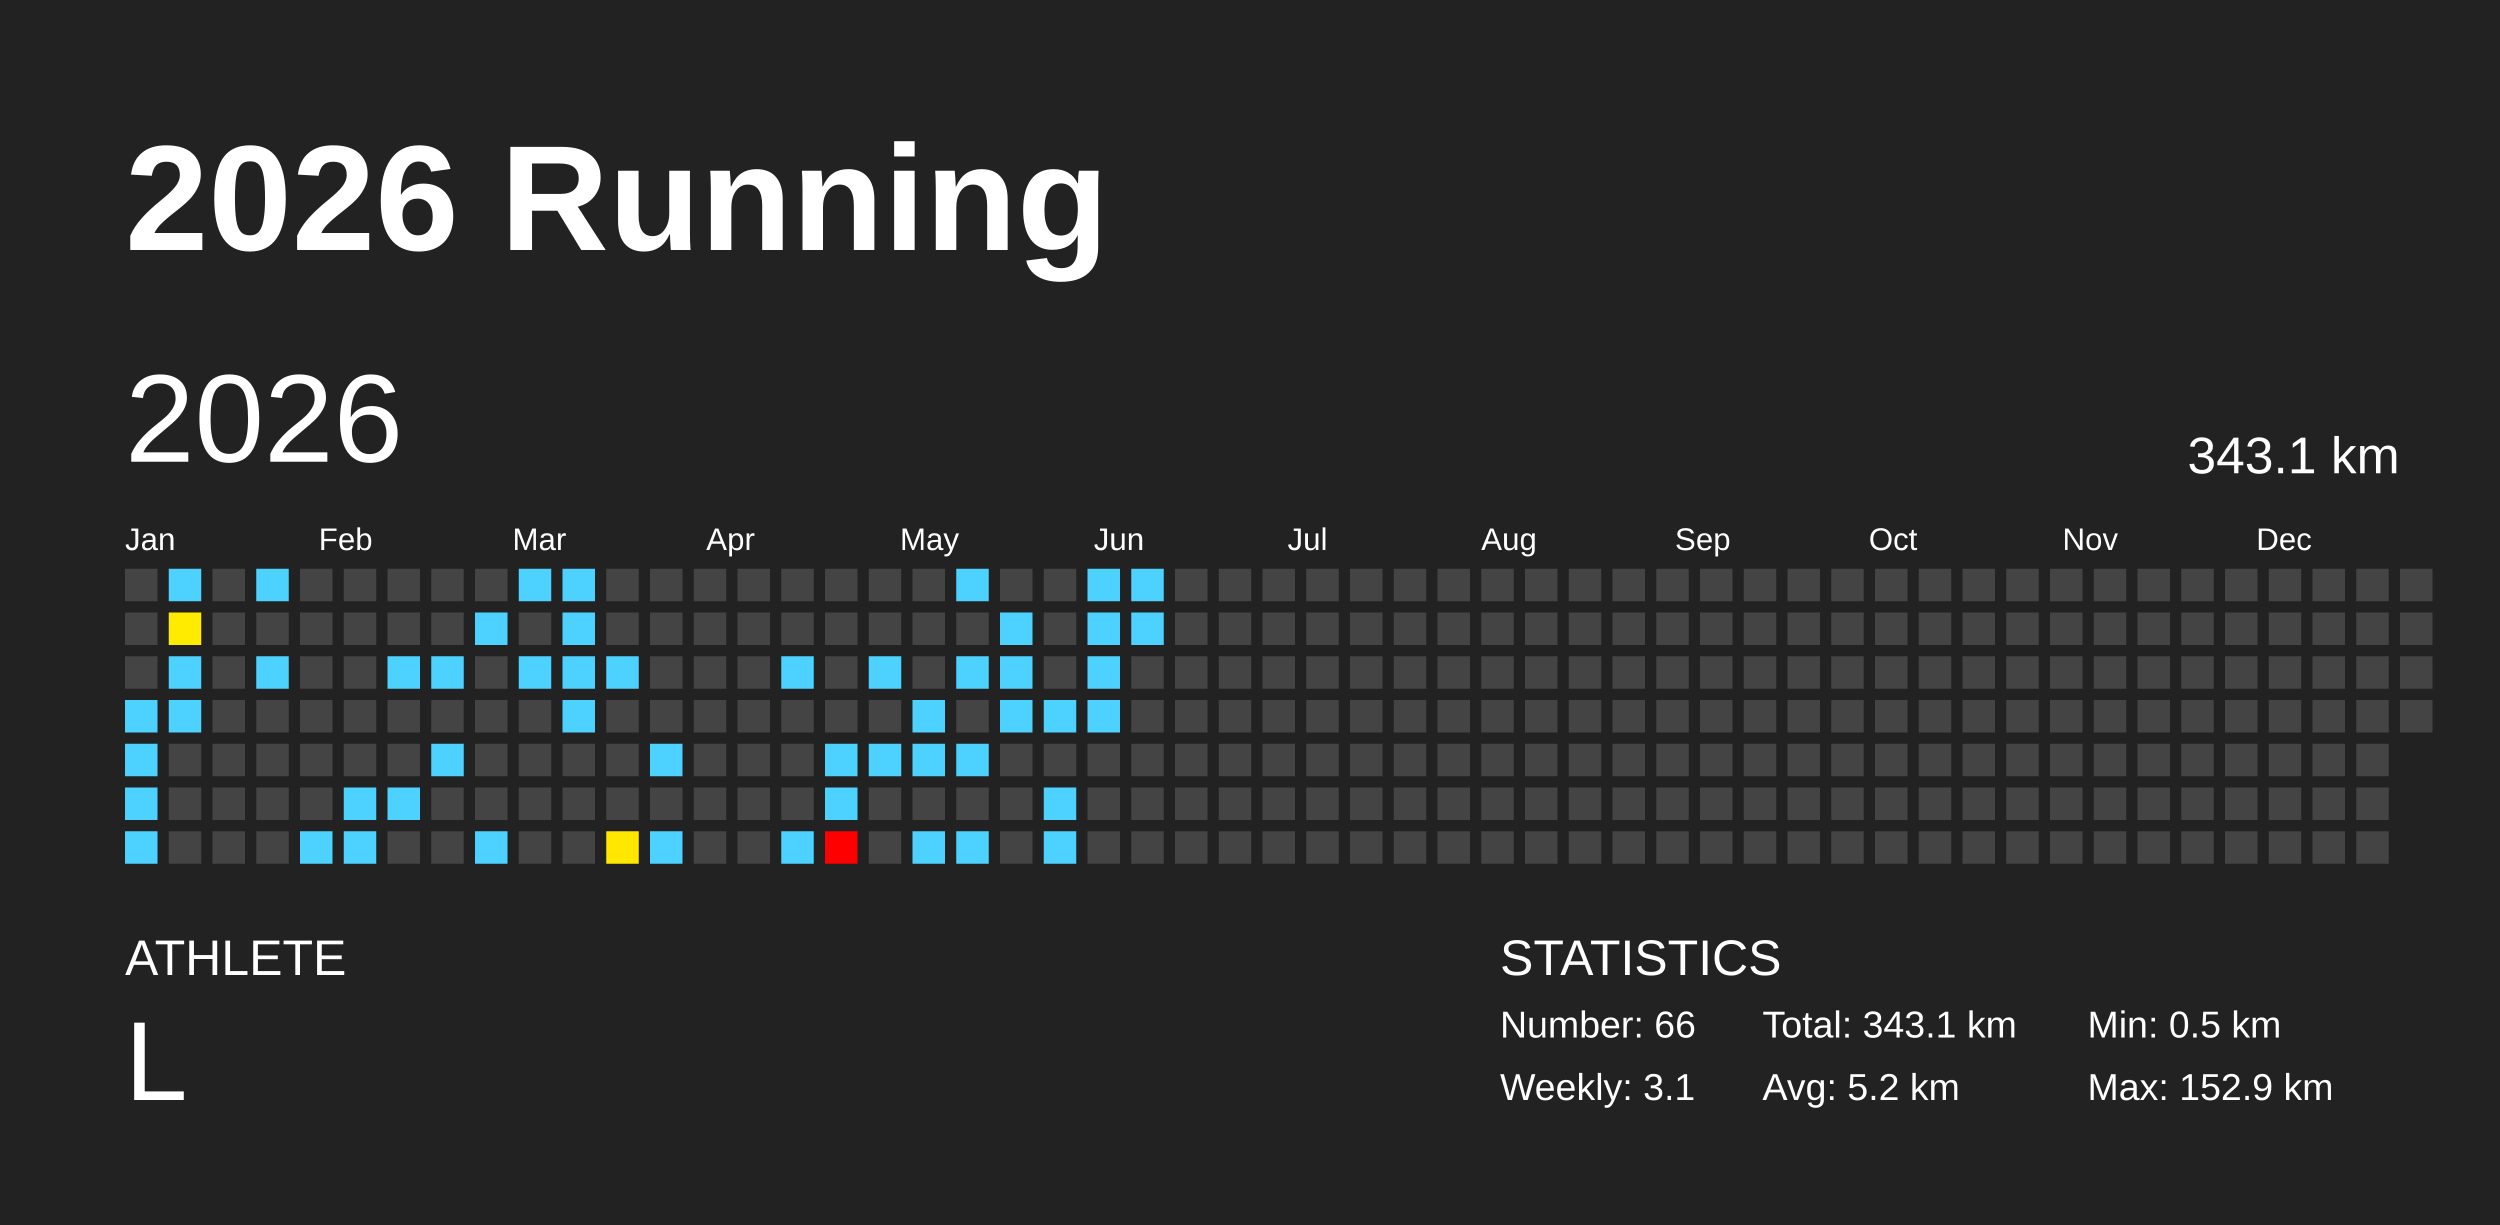
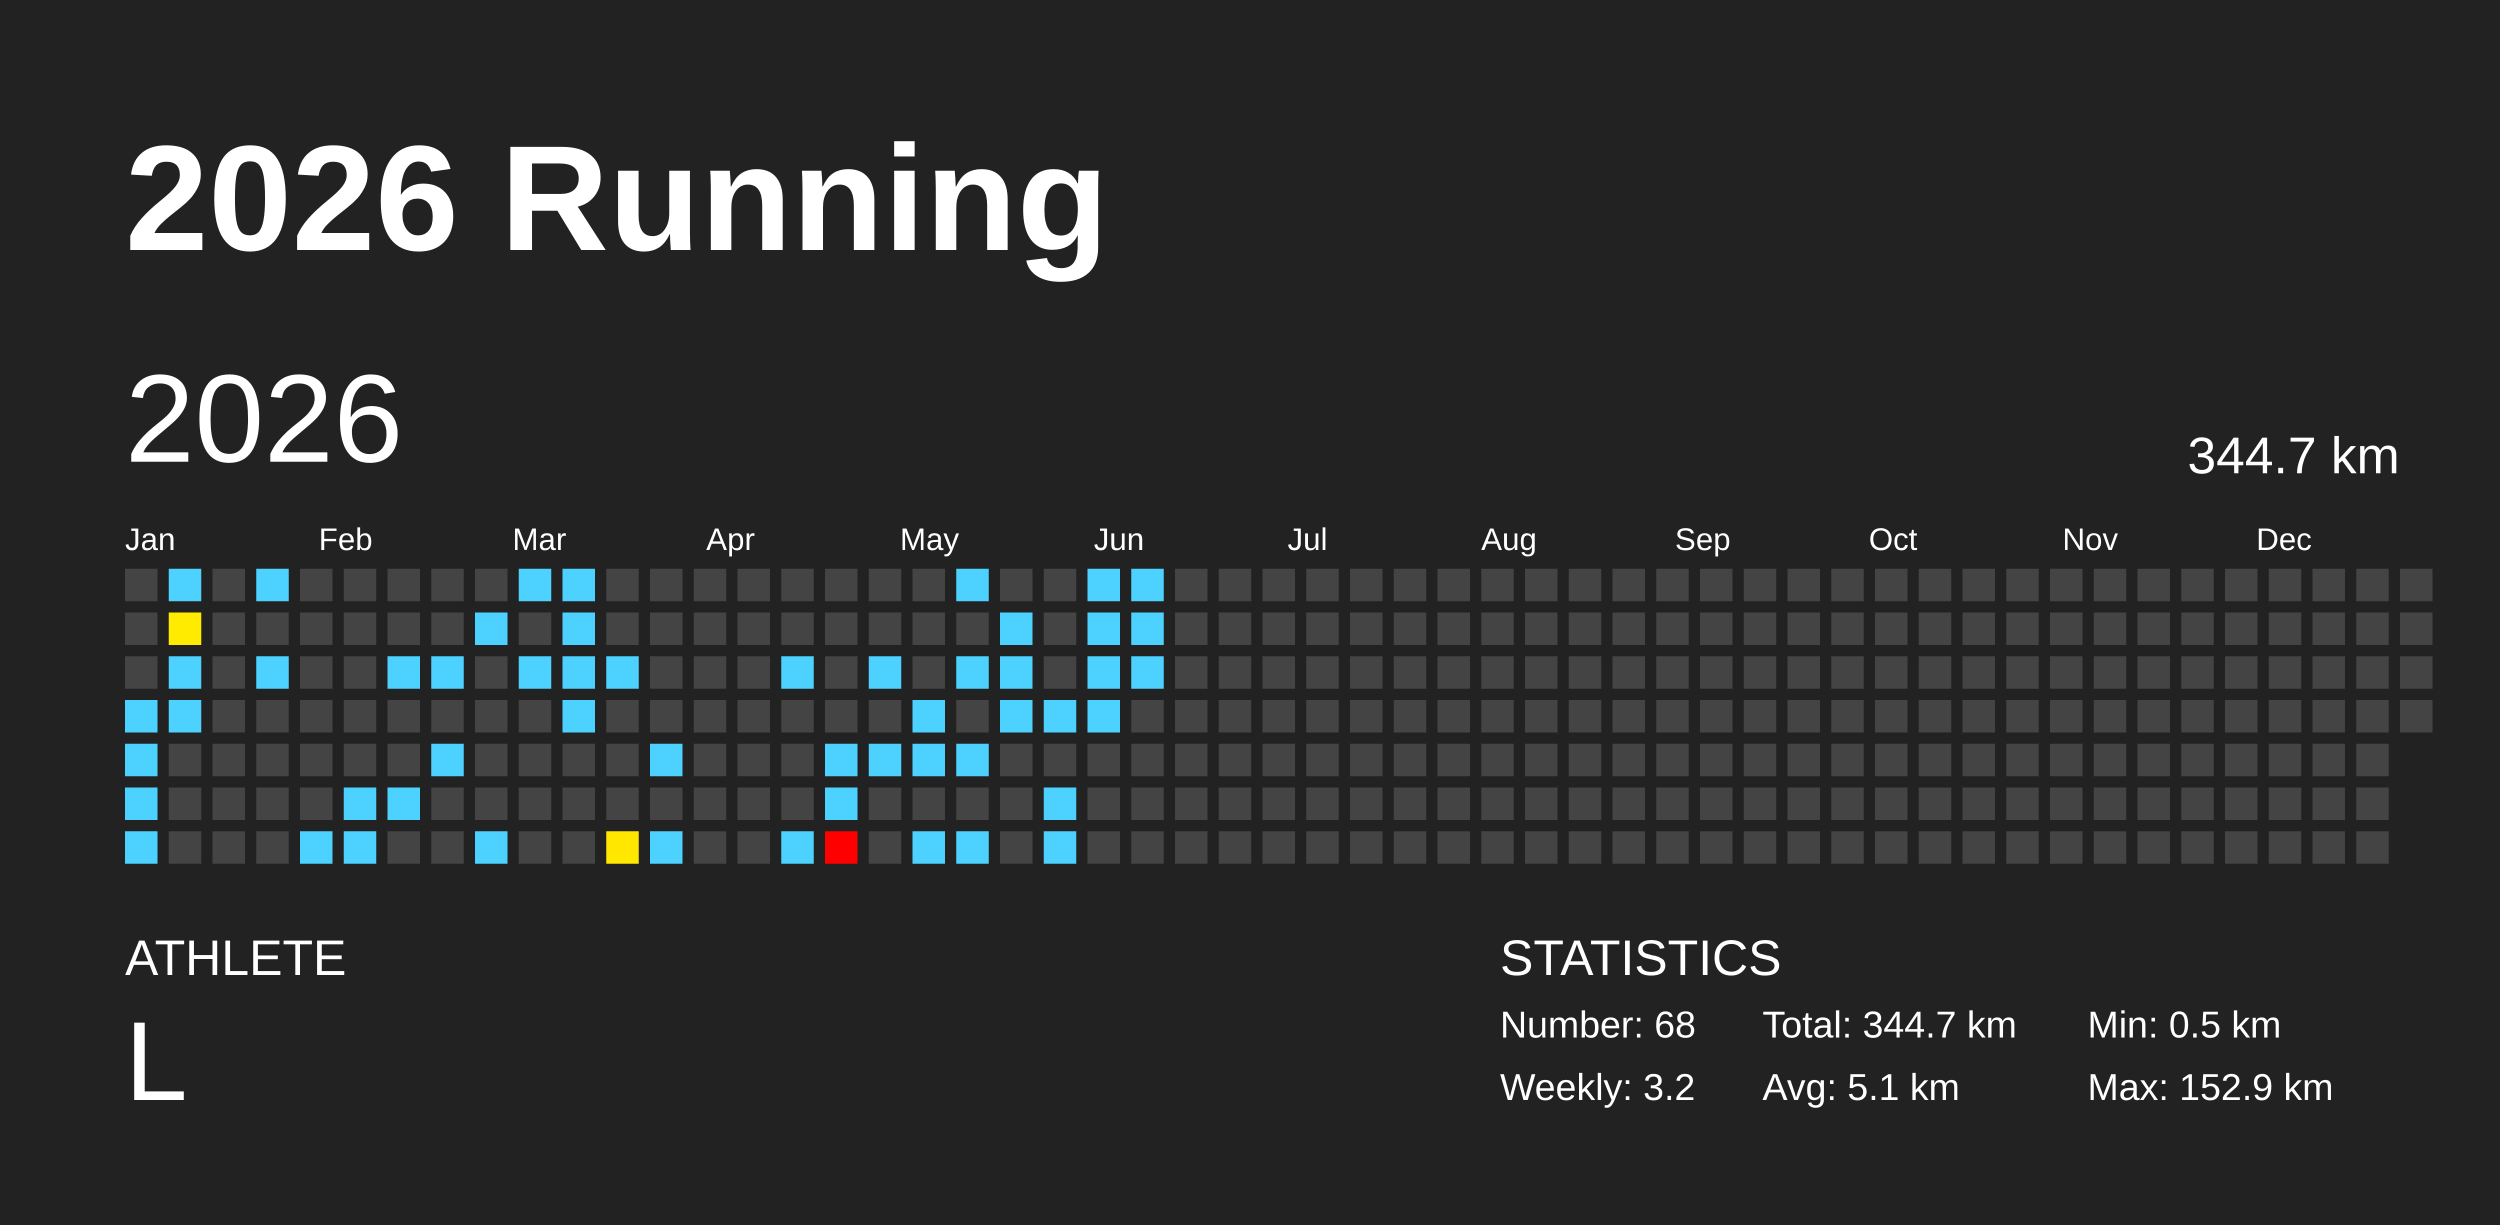
<svg xmlns="http://www.w3.org/2000/svg" baseProfile="full" height="98mm" version="1.1" viewBox="0,0,200,98" width="200mm">
  <defs />
  <rect fill="#222222" height="98" width="200" x="0" y="0" />
  <text fill="#FFFFFF" style="font-size:12px; font-family:Arial; font-weight:bold;" x="10" y="20">2026 Running</text>
  <text fill="#FFFFFF" style="font-size:4px; font-family:Arial" x="10" y="78">ATHLETE</text>
  <text fill="#FFFFFF" style="font-size:9px; font-family:Arial" x="10" y="88">L</text>
  <text fill="#FFFFFF" style="font-size:4px; font-family:Arial" x="120" y="78">STATISTICS</text>
-   <text fill="#FFFFFF" style="font-size:3px; font-family:Arial" x="120" y="83">Number: 66</text>
-   <text fill="#FFFFFF" style="font-size:3px; font-family:Arial" x="120" y="88">Weekly: 3.1</text>
-   <text fill="#FFFFFF" style="font-size:3px; font-family:Arial" x="141" y="83">Total: 343.1 km</text>
-   <text fill="#FFFFFF" style="font-size:3px; font-family:Arial" x="141" y="88">Avg: 5.2 km</text>
+   <text fill="#FFFFFF" style="font-size:3px; font-family:Arial" x="120" y="83">Number: 68</text>
+   <text fill="#FFFFFF" style="font-size:3px; font-family:Arial" x="120" y="88">Weekly: 3.2</text>
+   <text fill="#FFFFFF" style="font-size:3px; font-family:Arial" x="141" y="83">Total: 344.7 km</text>
+   <text fill="#FFFFFF" style="font-size:3px; font-family:Arial" x="141" y="88">Avg: 5.1 km</text>
  <text fill="#FFFFFF" style="font-size:3px; font-family:Arial" x="167" y="83">Min: 0.5 km</text>
  <text fill="#FFFFFF" style="font-size:3px; font-family:Arial" x="167" y="88">Max: 152.9 km</text>
  <text dominant-baseline="hanging" fill="#FFFFFF" style="font-size:10.0px; font-family:Arial;" x="10" y="30">2026</text>
-   <text dominant-baseline="hanging" fill="#FFFFFF" style="font-size:4.125px; font-family:Arial;" x="175" y="35">343.1 km</text>
+   <text dominant-baseline="hanging" fill="#FFFFFF" style="font-size:4.125px; font-family:Arial;" x="175" y="35">344.7 km</text>
  <text fill="#FFFFFF" style="font-size:2.5px; font-family:Arial" x="10.0" y="44">Jan</text>
  <text fill="#FFFFFF" style="font-size:2.5px; font-family:Arial" x="25.5" y="44">Feb</text>
  <text fill="#FFFFFF" style="font-size:2.5px; font-family:Arial" x="41.0" y="44">Mar</text>
  <text fill="#FFFFFF" style="font-size:2.5px; font-family:Arial" x="56.5" y="44">Apr</text>
  <text fill="#FFFFFF" style="font-size:2.5px; font-family:Arial" x="72.0" y="44">May</text>
  <text fill="#FFFFFF" style="font-size:2.5px; font-family:Arial" x="87.5" y="44">Jun</text>
  <text fill="#FFFFFF" style="font-size:2.5px; font-family:Arial" x="103.0" y="44">Jul</text>
  <text fill="#FFFFFF" style="font-size:2.5px; font-family:Arial" x="118.5" y="44">Aug</text>
  <text fill="#FFFFFF" style="font-size:2.5px; font-family:Arial" x="134.0" y="44">Sep</text>
  <text fill="#FFFFFF" style="font-size:2.5px; font-family:Arial" x="149.5" y="44">Oct</text>
  <text fill="#FFFFFF" style="font-size:2.5px; font-family:Arial" x="165.0" y="44">Nov</text>
  <text fill="#FFFFFF" style="font-size:2.5px; font-family:Arial" x="180.5" y="44">Dec</text>
  <rect fill="#444444" height="2.6" width="2.6" x="10.0" y="45.5" />
  <rect fill="#444444" height="2.6" width="2.6" x="10.0" y="49.0" />
  <rect fill="#444444" height="2.6" width="2.6" x="10.0" y="52.5" />
  <rect fill="#4dd2ff" height="2.6" width="2.6" x="10.0" y="56.0" />
  <rect fill="#4dd2ff" height="2.6" width="2.6" x="10.0" y="59.5" />
  <rect fill="#4dd2ff" height="2.6" width="2.6" x="10.0" y="63.0" />
  <rect fill="#4dd2ff" height="2.6" width="2.6" x="10.0" y="66.5" />
  <rect fill="#4dd2ff" height="2.6" width="2.6" x="13.5" y="45.5" />
  <rect fill="#ffeb00" height="2.6" width="2.6" x="13.5" y="49.0" />
  <rect fill="#4dd2ff" height="2.6" width="2.6" x="13.5" y="52.5" />
  <rect fill="#4dd2ff" height="2.6" width="2.6" x="13.5" y="56.0" />
  <rect fill="#444444" height="2.6" width="2.6" x="13.5" y="59.5" />
  <rect fill="#444444" height="2.6" width="2.6" x="13.5" y="63.0" />
  <rect fill="#444444" height="2.6" width="2.6" x="13.5" y="66.5" />
  <rect fill="#444444" height="2.6" width="2.6" x="17.0" y="45.5" />
  <rect fill="#444444" height="2.6" width="2.6" x="17.0" y="49.0" />
  <rect fill="#444444" height="2.6" width="2.6" x="17.0" y="52.5" />
  <rect fill="#444444" height="2.6" width="2.6" x="17.0" y="56.0" />
  <rect fill="#444444" height="2.6" width="2.6" x="17.0" y="59.5" />
  <rect fill="#444444" height="2.6" width="2.6" x="17.0" y="63.0" />
  <rect fill="#444444" height="2.6" width="2.6" x="17.0" y="66.5" />
  <rect fill="#4dd2ff" height="2.6" width="2.6" x="20.5" y="45.5" />
  <rect fill="#444444" height="2.6" width="2.6" x="20.5" y="49.0" />
  <rect fill="#4dd2ff" height="2.6" width="2.6" x="20.5" y="52.5" />
  <rect fill="#444444" height="2.6" width="2.6" x="20.5" y="56.0" />
  <rect fill="#444444" height="2.6" width="2.6" x="20.5" y="59.5" />
  <rect fill="#444444" height="2.6" width="2.6" x="20.5" y="63.0" />
  <rect fill="#444444" height="2.6" width="2.6" x="20.5" y="66.5" />
  <rect fill="#444444" height="2.6" width="2.6" x="24.0" y="45.5" />
  <rect fill="#444444" height="2.6" width="2.6" x="24.0" y="49.0" />
  <rect fill="#444444" height="2.6" width="2.6" x="24.0" y="52.5" />
  <rect fill="#444444" height="2.6" width="2.6" x="24.0" y="56.0" />
  <rect fill="#444444" height="2.6" width="2.6" x="24.0" y="59.5" />
  <rect fill="#444444" height="2.6" width="2.6" x="24.0" y="63.0" />
  <rect fill="#4dd2ff" height="2.6" width="2.6" x="24.0" y="66.5" />
  <rect fill="#444444" height="2.6" width="2.6" x="27.5" y="45.5" />
  <rect fill="#444444" height="2.6" width="2.6" x="27.5" y="49.0" />
  <rect fill="#444444" height="2.6" width="2.6" x="27.5" y="52.5" />
  <rect fill="#444444" height="2.6" width="2.6" x="27.5" y="56.0" />
  <rect fill="#444444" height="2.6" width="2.6" x="27.5" y="59.5" />
  <rect fill="#4dd2ff" height="2.6" width="2.6" x="27.5" y="63.0" />
  <rect fill="#4dd2ff" height="2.6" width="2.6" x="27.5" y="66.5" />
  <rect fill="#444444" height="2.6" width="2.6" x="31.0" y="45.5" />
  <rect fill="#444444" height="2.6" width="2.6" x="31.0" y="49.0" />
  <rect fill="#4dd2ff" height="2.6" width="2.6" x="31.0" y="52.5" />
  <rect fill="#444444" height="2.6" width="2.6" x="31.0" y="56.0" />
  <rect fill="#444444" height="2.6" width="2.6" x="31.0" y="59.5" />
  <rect fill="#4dd2ff" height="2.6" width="2.6" x="31.0" y="63.0" />
  <rect fill="#444444" height="2.6" width="2.6" x="31.0" y="66.5" />
  <rect fill="#444444" height="2.6" width="2.6" x="34.5" y="45.5" />
  <rect fill="#444444" height="2.6" width="2.6" x="34.5" y="49.0" />
  <rect fill="#4dd2ff" height="2.6" width="2.6" x="34.5" y="52.5" />
  <rect fill="#444444" height="2.6" width="2.6" x="34.5" y="56.0" />
  <rect fill="#4dd2ff" height="2.6" width="2.6" x="34.5" y="59.5" />
  <rect fill="#444444" height="2.6" width="2.6" x="34.5" y="63.0" />
  <rect fill="#444444" height="2.6" width="2.6" x="34.5" y="66.5" />
  <rect fill="#444444" height="2.6" width="2.6" x="38.0" y="45.5" />
  <rect fill="#4dd2ff" height="2.6" width="2.6" x="38.0" y="49.0" />
  <rect fill="#444444" height="2.6" width="2.6" x="38.0" y="52.5" />
  <rect fill="#444444" height="2.6" width="2.6" x="38.0" y="56.0" />
  <rect fill="#444444" height="2.6" width="2.6" x="38.0" y="59.5" />
  <rect fill="#444444" height="2.6" width="2.6" x="38.0" y="63.0" />
  <rect fill="#4dd2ff" height="2.6" width="2.6" x="38.0" y="66.5" />
  <rect fill="#4dd2ff" height="2.6" width="2.6" x="41.5" y="45.5" />
  <rect fill="#444444" height="2.6" width="2.6" x="41.5" y="49.0" />
  <rect fill="#4dd2ff" height="2.6" width="2.6" x="41.5" y="52.5" />
  <rect fill="#444444" height="2.6" width="2.6" x="41.5" y="56.0" />
  <rect fill="#444444" height="2.6" width="2.6" x="41.5" y="59.5" />
  <rect fill="#444444" height="2.6" width="2.6" x="41.5" y="63.0" />
  <rect fill="#444444" height="2.6" width="2.6" x="41.5" y="66.5" />
  <rect fill="#4dd2ff" height="2.6" width="2.6" x="45.0" y="45.5" />
  <rect fill="#4dd2ff" height="2.6" width="2.6" x="45.0" y="49.0" />
  <rect fill="#4dd2ff" height="2.6" width="2.6" x="45.0" y="52.5" />
  <rect fill="#4dd2ff" height="2.6" width="2.6" x="45.0" y="56.0" />
  <rect fill="#444444" height="2.6" width="2.6" x="45.0" y="59.5" />
  <rect fill="#444444" height="2.6" width="2.6" x="45.0" y="63.0" />
  <rect fill="#444444" height="2.6" width="2.6" x="45.0" y="66.5" />
  <rect fill="#444444" height="2.6" width="2.6" x="48.5" y="45.5" />
  <rect fill="#444444" height="2.6" width="2.6" x="48.5" y="49.0" />
  <rect fill="#4dd2ff" height="2.6" width="2.6" x="48.5" y="52.5" />
  <rect fill="#444444" height="2.6" width="2.6" x="48.5" y="56.0" />
  <rect fill="#444444" height="2.6" width="2.6" x="48.5" y="59.5" />
  <rect fill="#444444" height="2.6" width="2.6" x="48.5" y="63.0" />
  <rect fill="#ffe700" height="2.6" width="2.6" x="48.5" y="66.5" />
  <rect fill="#444444" height="2.6" width="2.6" x="52.0" y="45.5" />
  <rect fill="#444444" height="2.6" width="2.6" x="52.0" y="49.0" />
  <rect fill="#444444" height="2.6" width="2.6" x="52.0" y="52.5" />
  <rect fill="#444444" height="2.6" width="2.6" x="52.0" y="56.0" />
  <rect fill="#4dd2ff" height="2.6" width="2.6" x="52.0" y="59.5" />
  <rect fill="#444444" height="2.6" width="2.6" x="52.0" y="63.0" />
  <rect fill="#4dd2ff" height="2.6" width="2.6" x="52.0" y="66.5" />
  <rect fill="#444444" height="2.6" width="2.6" x="55.5" y="45.5" />
  <rect fill="#444444" height="2.6" width="2.6" x="55.5" y="49.0" />
  <rect fill="#444444" height="2.6" width="2.6" x="55.5" y="52.5" />
  <rect fill="#444444" height="2.6" width="2.6" x="55.5" y="56.0" />
  <rect fill="#444444" height="2.6" width="2.6" x="55.5" y="59.5" />
  <rect fill="#444444" height="2.6" width="2.6" x="55.5" y="63.0" />
  <rect fill="#444444" height="2.6" width="2.6" x="55.5" y="66.5" />
  <rect fill="#444444" height="2.6" width="2.6" x="59.0" y="45.5" />
  <rect fill="#444444" height="2.6" width="2.6" x="59.0" y="49.0" />
  <rect fill="#444444" height="2.6" width="2.6" x="59.0" y="52.5" />
  <rect fill="#444444" height="2.6" width="2.6" x="59.0" y="56.0" />
  <rect fill="#444444" height="2.6" width="2.6" x="59.0" y="59.5" />
  <rect fill="#444444" height="2.6" width="2.6" x="59.0" y="63.0" />
  <rect fill="#444444" height="2.6" width="2.6" x="59.0" y="66.5" />
  <rect fill="#444444" height="2.6" width="2.6" x="62.5" y="45.5" />
  <rect fill="#444444" height="2.6" width="2.6" x="62.5" y="49.0" />
  <rect fill="#4dd2ff" height="2.6" width="2.6" x="62.5" y="52.5" />
  <rect fill="#444444" height="2.6" width="2.6" x="62.5" y="56.0" />
  <rect fill="#444444" height="2.6" width="2.6" x="62.5" y="59.5" />
  <rect fill="#444444" height="2.6" width="2.6" x="62.5" y="63.0" />
  <rect fill="#4dd2ff" height="2.6" width="2.6" x="62.5" y="66.5" />
  <rect fill="#444444" height="2.6" width="2.6" x="66.0" y="45.5" />
  <rect fill="#444444" height="2.6" width="2.6" x="66.0" y="49.0" />
  <rect fill="#444444" height="2.6" width="2.6" x="66.0" y="52.5" />
  <rect fill="#444444" height="2.6" width="2.6" x="66.0" y="56.0" />
  <rect fill="#4dd2ff" height="2.6" width="2.6" x="66.0" y="59.5" />
  <rect fill="#4dd2ff" height="2.6" width="2.6" x="66.0" y="63.0" />
  <rect fill="red" height="2.6" width="2.6" x="66.0" y="66.5" />
  <rect fill="#444444" height="2.6" width="2.6" x="69.5" y="45.5" />
  <rect fill="#444444" height="2.6" width="2.6" x="69.5" y="49.0" />
  <rect fill="#4dd2ff" height="2.6" width="2.6" x="69.5" y="52.5" />
  <rect fill="#444444" height="2.6" width="2.6" x="69.5" y="56.0" />
  <rect fill="#4dd2ff" height="2.6" width="2.6" x="69.5" y="59.5" />
  <rect fill="#444444" height="2.6" width="2.6" x="69.5" y="63.0" />
  <rect fill="#444444" height="2.6" width="2.6" x="69.5" y="66.5" />
  <rect fill="#444444" height="2.6" width="2.6" x="73.0" y="45.5" />
  <rect fill="#444444" height="2.6" width="2.6" x="73.0" y="49.0" />
  <rect fill="#444444" height="2.6" width="2.6" x="73.0" y="52.5" />
  <rect fill="#4dd2ff" height="2.6" width="2.6" x="73.0" y="56.0" />
  <rect fill="#4dd2ff" height="2.6" width="2.6" x="73.0" y="59.5" />
  <rect fill="#444444" height="2.6" width="2.6" x="73.0" y="63.0" />
  <rect fill="#4dd2ff" height="2.6" width="2.6" x="73.0" y="66.5" />
  <rect fill="#4dd2ff" height="2.6" width="2.6" x="76.5" y="45.5" />
  <rect fill="#444444" height="2.6" width="2.6" x="76.5" y="49.0" />
  <rect fill="#4dd2ff" height="2.6" width="2.6" x="76.5" y="52.5" />
  <rect fill="#444444" height="2.6" width="2.6" x="76.5" y="56.0" />
  <rect fill="#4dd2ff" height="2.6" width="2.6" x="76.5" y="59.5" />
  <rect fill="#444444" height="2.6" width="2.6" x="76.5" y="63.0" />
  <rect fill="#4dd2ff" height="2.6" width="2.6" x="76.5" y="66.5" />
  <rect fill="#444444" height="2.6" width="2.6" x="80.0" y="45.5" />
  <rect fill="#4dd2ff" height="2.6" width="2.6" x="80.0" y="49.0" />
  <rect fill="#4dd2ff" height="2.6" width="2.6" x="80.0" y="52.5" />
  <rect fill="#4dd2ff" height="2.6" width="2.6" x="80.0" y="56.0" />
  <rect fill="#444444" height="2.6" width="2.6" x="80.0" y="59.5" />
  <rect fill="#444444" height="2.6" width="2.6" x="80.0" y="63.0" />
  <rect fill="#444444" height="2.6" width="2.6" x="80.0" y="66.5" />
  <rect fill="#444444" height="2.6" width="2.6" x="83.5" y="45.5" />
  <rect fill="#444444" height="2.6" width="2.6" x="83.5" y="49.0" />
  <rect fill="#444444" height="2.6" width="2.6" x="83.5" y="52.5" />
  <rect fill="#4dd2ff" height="2.6" width="2.6" x="83.5" y="56.0" />
  <rect fill="#444444" height="2.6" width="2.6" x="83.5" y="59.5" />
  <rect fill="#4dd2ff" height="2.6" width="2.6" x="83.5" y="63.0" />
  <rect fill="#4dd2ff" height="2.6" width="2.6" x="83.5" y="66.5" />
  <rect fill="#4dd2ff" height="2.6" width="2.6" x="87.0" y="45.5" />
  <rect fill="#4dd2ff" height="2.6" width="2.6" x="87.0" y="49.0" />
  <rect fill="#4dd2ff" height="2.6" width="2.6" x="87.0" y="52.5" />
  <rect fill="#4dd2ff" height="2.6" width="2.6" x="87.0" y="56.0" />
  <rect fill="#444444" height="2.6" width="2.6" x="87.0" y="59.5" />
  <rect fill="#444444" height="2.6" width="2.6" x="87.0" y="63.0" />
  <rect fill="#444444" height="2.6" width="2.6" x="87.0" y="66.5" />
  <rect fill="#4dd2ff" height="2.6" width="2.6" x="90.5" y="45.5" />
  <rect fill="#4dd2ff" height="2.6" width="2.6" x="90.5" y="49.0" />
-   <rect fill="#444444" height="2.6" width="2.6" x="90.5" y="52.5" />
+   <rect fill="#4dd2ff" height="2.6" width="2.6" x="90.5" y="52.5" />
  <rect fill="#444444" height="2.6" width="2.6" x="90.5" y="56.0" />
  <rect fill="#444444" height="2.6" width="2.6" x="90.5" y="59.5" />
  <rect fill="#444444" height="2.6" width="2.6" x="90.5" y="63.0" />
  <rect fill="#444444" height="2.6" width="2.6" x="90.5" y="66.5" />
  <rect fill="#444444" height="2.6" width="2.6" x="94.0" y="45.5" />
  <rect fill="#444444" height="2.6" width="2.6" x="94.0" y="49.0" />
  <rect fill="#444444" height="2.6" width="2.6" x="94.0" y="52.5" />
  <rect fill="#444444" height="2.6" width="2.6" x="94.0" y="56.0" />
  <rect fill="#444444" height="2.6" width="2.6" x="94.0" y="59.5" />
  <rect fill="#444444" height="2.6" width="2.6" x="94.0" y="63.0" />
  <rect fill="#444444" height="2.6" width="2.6" x="94.0" y="66.5" />
  <rect fill="#444444" height="2.6" width="2.6" x="97.5" y="45.5" />
  <rect fill="#444444" height="2.6" width="2.6" x="97.5" y="49.0" />
  <rect fill="#444444" height="2.6" width="2.6" x="97.5" y="52.5" />
  <rect fill="#444444" height="2.6" width="2.6" x="97.5" y="56.0" />
  <rect fill="#444444" height="2.6" width="2.6" x="97.5" y="59.5" />
  <rect fill="#444444" height="2.6" width="2.6" x="97.5" y="63.0" />
  <rect fill="#444444" height="2.6" width="2.6" x="97.5" y="66.5" />
  <rect fill="#444444" height="2.6" width="2.6" x="101.0" y="45.5" />
  <rect fill="#444444" height="2.6" width="2.6" x="101.0" y="49.0" />
  <rect fill="#444444" height="2.6" width="2.6" x="101.0" y="52.5" />
  <rect fill="#444444" height="2.6" width="2.6" x="101.0" y="56.0" />
  <rect fill="#444444" height="2.6" width="2.6" x="101.0" y="59.5" />
  <rect fill="#444444" height="2.6" width="2.6" x="101.0" y="63.0" />
  <rect fill="#444444" height="2.6" width="2.6" x="101.0" y="66.5" />
  <rect fill="#444444" height="2.6" width="2.6" x="104.5" y="45.5" />
  <rect fill="#444444" height="2.6" width="2.6" x="104.5" y="49.0" />
  <rect fill="#444444" height="2.6" width="2.6" x="104.5" y="52.5" />
  <rect fill="#444444" height="2.6" width="2.6" x="104.5" y="56.0" />
  <rect fill="#444444" height="2.6" width="2.6" x="104.5" y="59.5" />
  <rect fill="#444444" height="2.6" width="2.6" x="104.5" y="63.0" />
  <rect fill="#444444" height="2.6" width="2.6" x="104.5" y="66.5" />
  <rect fill="#444444" height="2.6" width="2.6" x="108.0" y="45.5" />
  <rect fill="#444444" height="2.6" width="2.6" x="108.0" y="49.0" />
  <rect fill="#444444" height="2.6" width="2.6" x="108.0" y="52.5" />
  <rect fill="#444444" height="2.6" width="2.6" x="108.0" y="56.0" />
  <rect fill="#444444" height="2.6" width="2.6" x="108.0" y="59.5" />
  <rect fill="#444444" height="2.6" width="2.6" x="108.0" y="63.0" />
  <rect fill="#444444" height="2.6" width="2.6" x="108.0" y="66.5" />
  <rect fill="#444444" height="2.6" width="2.6" x="111.5" y="45.5" />
  <rect fill="#444444" height="2.6" width="2.6" x="111.5" y="49.0" />
  <rect fill="#444444" height="2.6" width="2.6" x="111.5" y="52.5" />
  <rect fill="#444444" height="2.6" width="2.6" x="111.5" y="56.0" />
  <rect fill="#444444" height="2.6" width="2.6" x="111.5" y="59.5" />
  <rect fill="#444444" height="2.6" width="2.6" x="111.5" y="63.0" />
  <rect fill="#444444" height="2.6" width="2.6" x="111.5" y="66.5" />
  <rect fill="#444444" height="2.6" width="2.6" x="115.0" y="45.5" />
  <rect fill="#444444" height="2.6" width="2.6" x="115.0" y="49.0" />
  <rect fill="#444444" height="2.6" width="2.6" x="115.0" y="52.5" />
  <rect fill="#444444" height="2.6" width="2.6" x="115.0" y="56.0" />
  <rect fill="#444444" height="2.6" width="2.6" x="115.0" y="59.5" />
  <rect fill="#444444" height="2.6" width="2.6" x="115.0" y="63.0" />
  <rect fill="#444444" height="2.6" width="2.6" x="115.0" y="66.5" />
  <rect fill="#444444" height="2.6" width="2.6" x="118.5" y="45.5" />
  <rect fill="#444444" height="2.6" width="2.6" x="118.5" y="49.0" />
  <rect fill="#444444" height="2.6" width="2.6" x="118.5" y="52.5" />
  <rect fill="#444444" height="2.6" width="2.6" x="118.5" y="56.0" />
  <rect fill="#444444" height="2.6" width="2.6" x="118.5" y="59.5" />
  <rect fill="#444444" height="2.6" width="2.6" x="118.5" y="63.0" />
  <rect fill="#444444" height="2.6" width="2.6" x="118.5" y="66.5" />
  <rect fill="#444444" height="2.6" width="2.6" x="122.0" y="45.5" />
  <rect fill="#444444" height="2.6" width="2.6" x="122.0" y="49.0" />
  <rect fill="#444444" height="2.6" width="2.6" x="122.0" y="52.5" />
  <rect fill="#444444" height="2.6" width="2.6" x="122.0" y="56.0" />
  <rect fill="#444444" height="2.6" width="2.6" x="122.0" y="59.5" />
  <rect fill="#444444" height="2.6" width="2.6" x="122.0" y="63.0" />
  <rect fill="#444444" height="2.6" width="2.6" x="122.0" y="66.5" />
  <rect fill="#444444" height="2.6" width="2.6" x="125.5" y="45.5" />
  <rect fill="#444444" height="2.6" width="2.6" x="125.5" y="49.0" />
  <rect fill="#444444" height="2.6" width="2.6" x="125.5" y="52.5" />
  <rect fill="#444444" height="2.6" width="2.6" x="125.5" y="56.0" />
  <rect fill="#444444" height="2.6" width="2.6" x="125.5" y="59.5" />
  <rect fill="#444444" height="2.6" width="2.6" x="125.5" y="63.0" />
  <rect fill="#444444" height="2.6" width="2.6" x="125.5" y="66.5" />
  <rect fill="#444444" height="2.6" width="2.6" x="129.0" y="45.5" />
  <rect fill="#444444" height="2.6" width="2.6" x="129.0" y="49.0" />
  <rect fill="#444444" height="2.6" width="2.6" x="129.0" y="52.5" />
  <rect fill="#444444" height="2.6" width="2.6" x="129.0" y="56.0" />
  <rect fill="#444444" height="2.6" width="2.6" x="129.0" y="59.5" />
  <rect fill="#444444" height="2.6" width="2.6" x="129.0" y="63.0" />
  <rect fill="#444444" height="2.6" width="2.6" x="129.0" y="66.5" />
  <rect fill="#444444" height="2.6" width="2.6" x="132.5" y="45.5" />
  <rect fill="#444444" height="2.6" width="2.6" x="132.5" y="49.0" />
  <rect fill="#444444" height="2.6" width="2.6" x="132.5" y="52.5" />
  <rect fill="#444444" height="2.6" width="2.6" x="132.5" y="56.0" />
  <rect fill="#444444" height="2.6" width="2.6" x="132.5" y="59.5" />
  <rect fill="#444444" height="2.6" width="2.6" x="132.5" y="63.0" />
  <rect fill="#444444" height="2.6" width="2.6" x="132.5" y="66.5" />
  <rect fill="#444444" height="2.6" width="2.6" x="136.0" y="45.5" />
  <rect fill="#444444" height="2.6" width="2.6" x="136.0" y="49.0" />
  <rect fill="#444444" height="2.6" width="2.6" x="136.0" y="52.5" />
  <rect fill="#444444" height="2.6" width="2.6" x="136.0" y="56.0" />
  <rect fill="#444444" height="2.6" width="2.6" x="136.0" y="59.5" />
  <rect fill="#444444" height="2.6" width="2.6" x="136.0" y="63.0" />
  <rect fill="#444444" height="2.6" width="2.6" x="136.0" y="66.5" />
  <rect fill="#444444" height="2.6" width="2.6" x="139.5" y="45.5" />
  <rect fill="#444444" height="2.6" width="2.6" x="139.5" y="49.0" />
  <rect fill="#444444" height="2.6" width="2.6" x="139.5" y="52.5" />
  <rect fill="#444444" height="2.6" width="2.6" x="139.5" y="56.0" />
  <rect fill="#444444" height="2.6" width="2.6" x="139.5" y="59.5" />
  <rect fill="#444444" height="2.6" width="2.6" x="139.5" y="63.0" />
  <rect fill="#444444" height="2.6" width="2.6" x="139.5" y="66.5" />
  <rect fill="#444444" height="2.6" width="2.6" x="143.0" y="45.5" />
  <rect fill="#444444" height="2.6" width="2.6" x="143.0" y="49.0" />
  <rect fill="#444444" height="2.6" width="2.6" x="143.0" y="52.5" />
  <rect fill="#444444" height="2.6" width="2.6" x="143.0" y="56.0" />
  <rect fill="#444444" height="2.6" width="2.6" x="143.0" y="59.5" />
  <rect fill="#444444" height="2.6" width="2.6" x="143.0" y="63.0" />
  <rect fill="#444444" height="2.6" width="2.6" x="143.0" y="66.5" />
  <rect fill="#444444" height="2.6" width="2.6" x="146.5" y="45.5" />
  <rect fill="#444444" height="2.6" width="2.6" x="146.5" y="49.0" />
  <rect fill="#444444" height="2.6" width="2.6" x="146.5" y="52.5" />
  <rect fill="#444444" height="2.6" width="2.6" x="146.5" y="56.0" />
  <rect fill="#444444" height="2.6" width="2.6" x="146.5" y="59.5" />
  <rect fill="#444444" height="2.6" width="2.6" x="146.5" y="63.0" />
  <rect fill="#444444" height="2.6" width="2.6" x="146.5" y="66.5" />
  <rect fill="#444444" height="2.6" width="2.6" x="150.0" y="45.5" />
  <rect fill="#444444" height="2.6" width="2.6" x="150.0" y="49.0" />
  <rect fill="#444444" height="2.6" width="2.6" x="150.0" y="52.5" />
  <rect fill="#444444" height="2.6" width="2.6" x="150.0" y="56.0" />
  <rect fill="#444444" height="2.6" width="2.6" x="150.0" y="59.5" />
  <rect fill="#444444" height="2.6" width="2.6" x="150.0" y="63.0" />
  <rect fill="#444444" height="2.6" width="2.6" x="150.0" y="66.5" />
  <rect fill="#444444" height="2.6" width="2.6" x="153.5" y="45.5" />
  <rect fill="#444444" height="2.6" width="2.6" x="153.5" y="49.0" />
  <rect fill="#444444" height="2.6" width="2.6" x="153.5" y="52.5" />
  <rect fill="#444444" height="2.6" width="2.6" x="153.5" y="56.0" />
  <rect fill="#444444" height="2.6" width="2.6" x="153.5" y="59.5" />
  <rect fill="#444444" height="2.6" width="2.6" x="153.5" y="63.0" />
  <rect fill="#444444" height="2.6" width="2.6" x="153.5" y="66.5" />
  <rect fill="#444444" height="2.6" width="2.6" x="157.0" y="45.5" />
  <rect fill="#444444" height="2.6" width="2.6" x="157.0" y="49.0" />
  <rect fill="#444444" height="2.6" width="2.6" x="157.0" y="52.5" />
  <rect fill="#444444" height="2.6" width="2.6" x="157.0" y="56.0" />
  <rect fill="#444444" height="2.6" width="2.6" x="157.0" y="59.5" />
  <rect fill="#444444" height="2.6" width="2.6" x="157.0" y="63.0" />
  <rect fill="#444444" height="2.6" width="2.6" x="157.0" y="66.5" />
  <rect fill="#444444" height="2.6" width="2.6" x="160.5" y="45.5" />
  <rect fill="#444444" height="2.6" width="2.6" x="160.5" y="49.0" />
  <rect fill="#444444" height="2.6" width="2.6" x="160.5" y="52.5" />
  <rect fill="#444444" height="2.6" width="2.6" x="160.5" y="56.0" />
  <rect fill="#444444" height="2.6" width="2.6" x="160.5" y="59.5" />
  <rect fill="#444444" height="2.6" width="2.6" x="160.5" y="63.0" />
  <rect fill="#444444" height="2.6" width="2.6" x="160.5" y="66.5" />
  <rect fill="#444444" height="2.6" width="2.6" x="164.0" y="45.5" />
  <rect fill="#444444" height="2.6" width="2.6" x="164.0" y="49.0" />
  <rect fill="#444444" height="2.6" width="2.6" x="164.0" y="52.5" />
  <rect fill="#444444" height="2.6" width="2.6" x="164.0" y="56.0" />
  <rect fill="#444444" height="2.6" width="2.6" x="164.0" y="59.5" />
  <rect fill="#444444" height="2.6" width="2.6" x="164.0" y="63.0" />
  <rect fill="#444444" height="2.6" width="2.6" x="164.0" y="66.5" />
  <rect fill="#444444" height="2.6" width="2.6" x="167.5" y="45.5" />
  <rect fill="#444444" height="2.6" width="2.6" x="167.5" y="49.0" />
  <rect fill="#444444" height="2.6" width="2.6" x="167.5" y="52.5" />
  <rect fill="#444444" height="2.6" width="2.6" x="167.5" y="56.0" />
  <rect fill="#444444" height="2.6" width="2.6" x="167.5" y="59.5" />
  <rect fill="#444444" height="2.6" width="2.6" x="167.5" y="63.0" />
  <rect fill="#444444" height="2.6" width="2.6" x="167.5" y="66.5" />
  <rect fill="#444444" height="2.6" width="2.6" x="171.0" y="45.5" />
  <rect fill="#444444" height="2.6" width="2.6" x="171.0" y="49.0" />
  <rect fill="#444444" height="2.6" width="2.6" x="171.0" y="52.5" />
  <rect fill="#444444" height="2.6" width="2.6" x="171.0" y="56.0" />
  <rect fill="#444444" height="2.6" width="2.6" x="171.0" y="59.5" />
  <rect fill="#444444" height="2.6" width="2.6" x="171.0" y="63.0" />
  <rect fill="#444444" height="2.6" width="2.6" x="171.0" y="66.5" />
  <rect fill="#444444" height="2.6" width="2.6" x="174.5" y="45.5" />
  <rect fill="#444444" height="2.6" width="2.6" x="174.5" y="49.0" />
  <rect fill="#444444" height="2.6" width="2.6" x="174.5" y="52.5" />
  <rect fill="#444444" height="2.6" width="2.6" x="174.5" y="56.0" />
  <rect fill="#444444" height="2.6" width="2.6" x="174.5" y="59.5" />
  <rect fill="#444444" height="2.6" width="2.6" x="174.5" y="63.0" />
  <rect fill="#444444" height="2.6" width="2.6" x="174.5" y="66.5" />
  <rect fill="#444444" height="2.6" width="2.6" x="178.0" y="45.5" />
  <rect fill="#444444" height="2.6" width="2.6" x="178.0" y="49.0" />
  <rect fill="#444444" height="2.6" width="2.6" x="178.0" y="52.5" />
  <rect fill="#444444" height="2.6" width="2.6" x="178.0" y="56.0" />
  <rect fill="#444444" height="2.6" width="2.6" x="178.0" y="59.5" />
  <rect fill="#444444" height="2.6" width="2.6" x="178.0" y="63.0" />
  <rect fill="#444444" height="2.6" width="2.6" x="178.0" y="66.5" />
  <rect fill="#444444" height="2.6" width="2.6" x="181.5" y="45.5" />
  <rect fill="#444444" height="2.6" width="2.6" x="181.5" y="49.0" />
  <rect fill="#444444" height="2.6" width="2.6" x="181.5" y="52.5" />
  <rect fill="#444444" height="2.6" width="2.6" x="181.5" y="56.0" />
  <rect fill="#444444" height="2.6" width="2.6" x="181.5" y="59.5" />
  <rect fill="#444444" height="2.6" width="2.6" x="181.5" y="63.0" />
  <rect fill="#444444" height="2.6" width="2.6" x="181.5" y="66.5" />
  <rect fill="#444444" height="2.6" width="2.6" x="185.0" y="45.5" />
  <rect fill="#444444" height="2.6" width="2.6" x="185.0" y="49.0" />
  <rect fill="#444444" height="2.6" width="2.6" x="185.0" y="52.5" />
  <rect fill="#444444" height="2.6" width="2.6" x="185.0" y="56.0" />
  <rect fill="#444444" height="2.6" width="2.6" x="185.0" y="59.5" />
  <rect fill="#444444" height="2.6" width="2.6" x="185.0" y="63.0" />
  <rect fill="#444444" height="2.6" width="2.6" x="185.0" y="66.5" />
  <rect fill="#444444" height="2.6" width="2.6" x="188.5" y="45.5" />
  <rect fill="#444444" height="2.6" width="2.6" x="188.5" y="49.0" />
  <rect fill="#444444" height="2.6" width="2.6" x="188.5" y="52.5" />
  <rect fill="#444444" height="2.6" width="2.6" x="188.5" y="56.0" />
  <rect fill="#444444" height="2.6" width="2.6" x="188.5" y="59.5" />
  <rect fill="#444444" height="2.6" width="2.6" x="188.5" y="63.0" />
  <rect fill="#444444" height="2.6" width="2.6" x="188.5" y="66.5" />
  <rect fill="#444444" height="2.6" width="2.6" x="192.0" y="45.5" />
  <rect fill="#444444" height="2.6" width="2.6" x="192.0" y="49.0" />
  <rect fill="#444444" height="2.6" width="2.6" x="192.0" y="52.5" />
  <rect fill="#444444" height="2.6" width="2.6" x="192.0" y="56.0" />
</svg>
